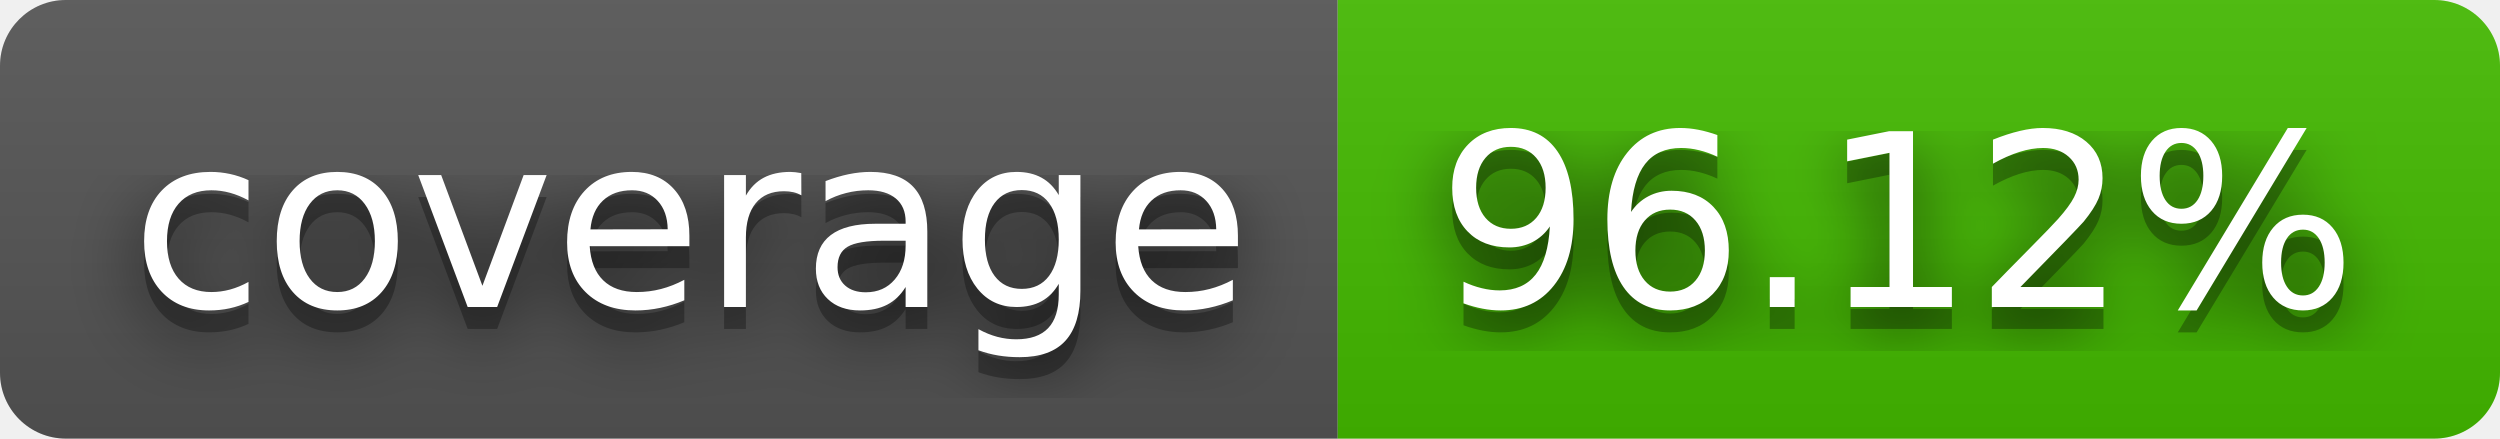
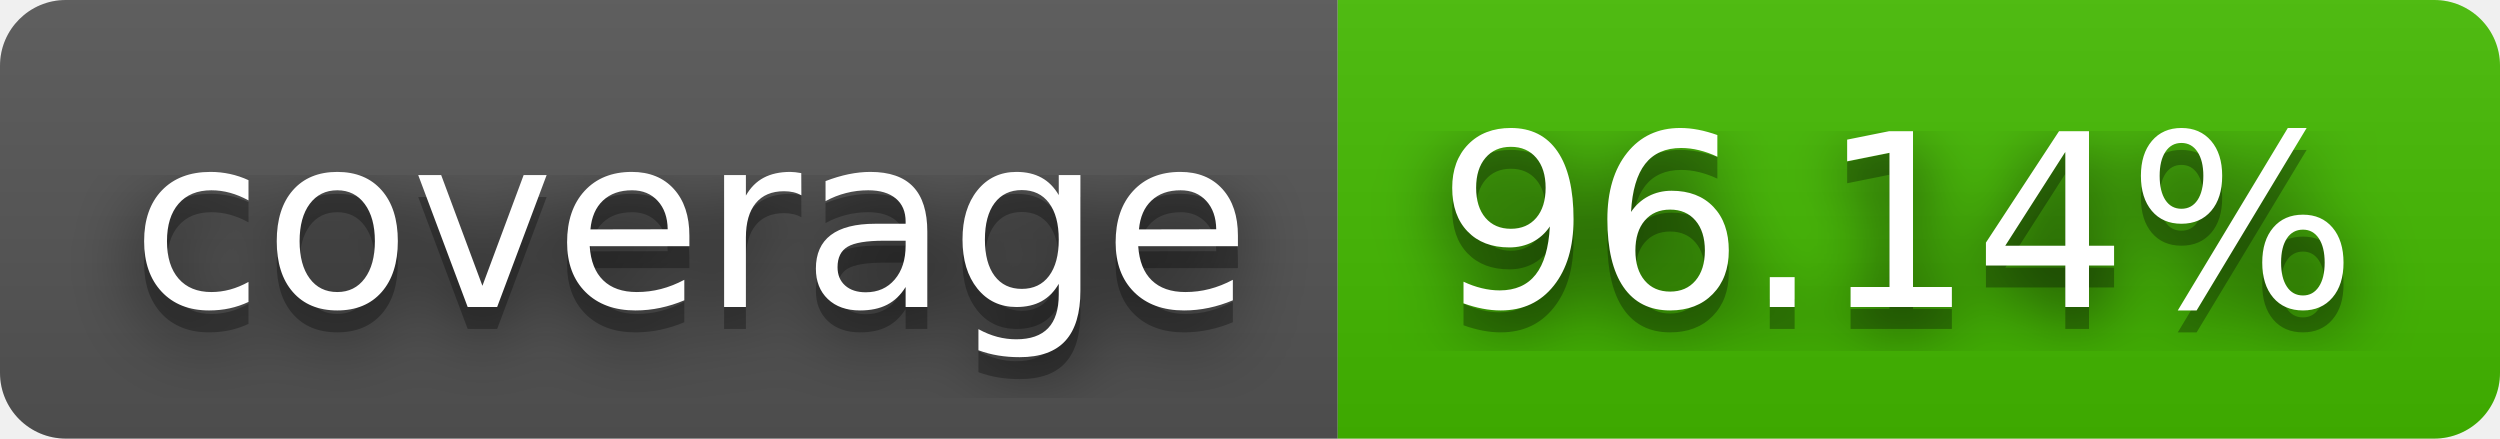
- <svg xmlns="http://www.w3.org/2000/svg" width="114" height="20" role="img" aria-label="coverage: 96.12%">
+ <svg xmlns="http://www.w3.org/2000/svg" width="114" height="20" role="img" aria-label="coverage: 96.14%">
  <filter id="blur">
    <feGaussianBlur stdDeviation="16" />
  </filter>
  <linearGradient id="s" x2="0" y2="100%">
    <stop offset="0" stop-color="#bbb" stop-opacity=".1" />
    <stop offset="1" stop-opacity=".1" />
  </linearGradient>
  <clipPath id="r">
    <rect width="114" height="20" rx="3" />
  </clipPath>
  <g clip-path="url(#r)">
    <rect width="61" height="20" fill="#555" />
    <rect x="61" width="53" height="20" fill="#4b0" />
    <rect width="114" height="20" fill="url(#s)" />
  </g>
  <g fill="#fff" text-anchor="middle" font-family="Verdana,Geneva,DejaVu Sans,sans-serif" text-rendering="geometricPrecision" font-size="110">
    <g transform="scale(.1)">
      <g aria-hidden="true" fill="#010101">
        <text x="315" y="150" fill-opacity=".8" filter="url(#blur)" textLength="510">coverage</text>
        <text x="315" y="150" fill-opacity=".3" textLength="510">coverage</text>
      </g>
      <text x="315" y="140" textLength="510">coverage</text>
    </g>
    <g transform="scale(.1)">
      <g aria-hidden="true" fill="#010101">
-         <text x="865" y="150" fill-opacity=".8" filter="url(#blur)" textLength="430">96.12%</text>
-         <text x="865" y="150" fill-opacity=".3" textLength="430">96.12%</text>
+         <text x="865" y="150" fill-opacity=".8" filter="url(#blur)" textLength="430">96.14%</text>
+         <text x="865" y="150" fill-opacity=".3" textLength="430">96.14%</text>
      </g>
-       <text x="865" y="140" textLength="430">96.12%</text>
+       <text x="865" y="140" textLength="430">96.14%</text>
    </g>
  </g>
</svg>
